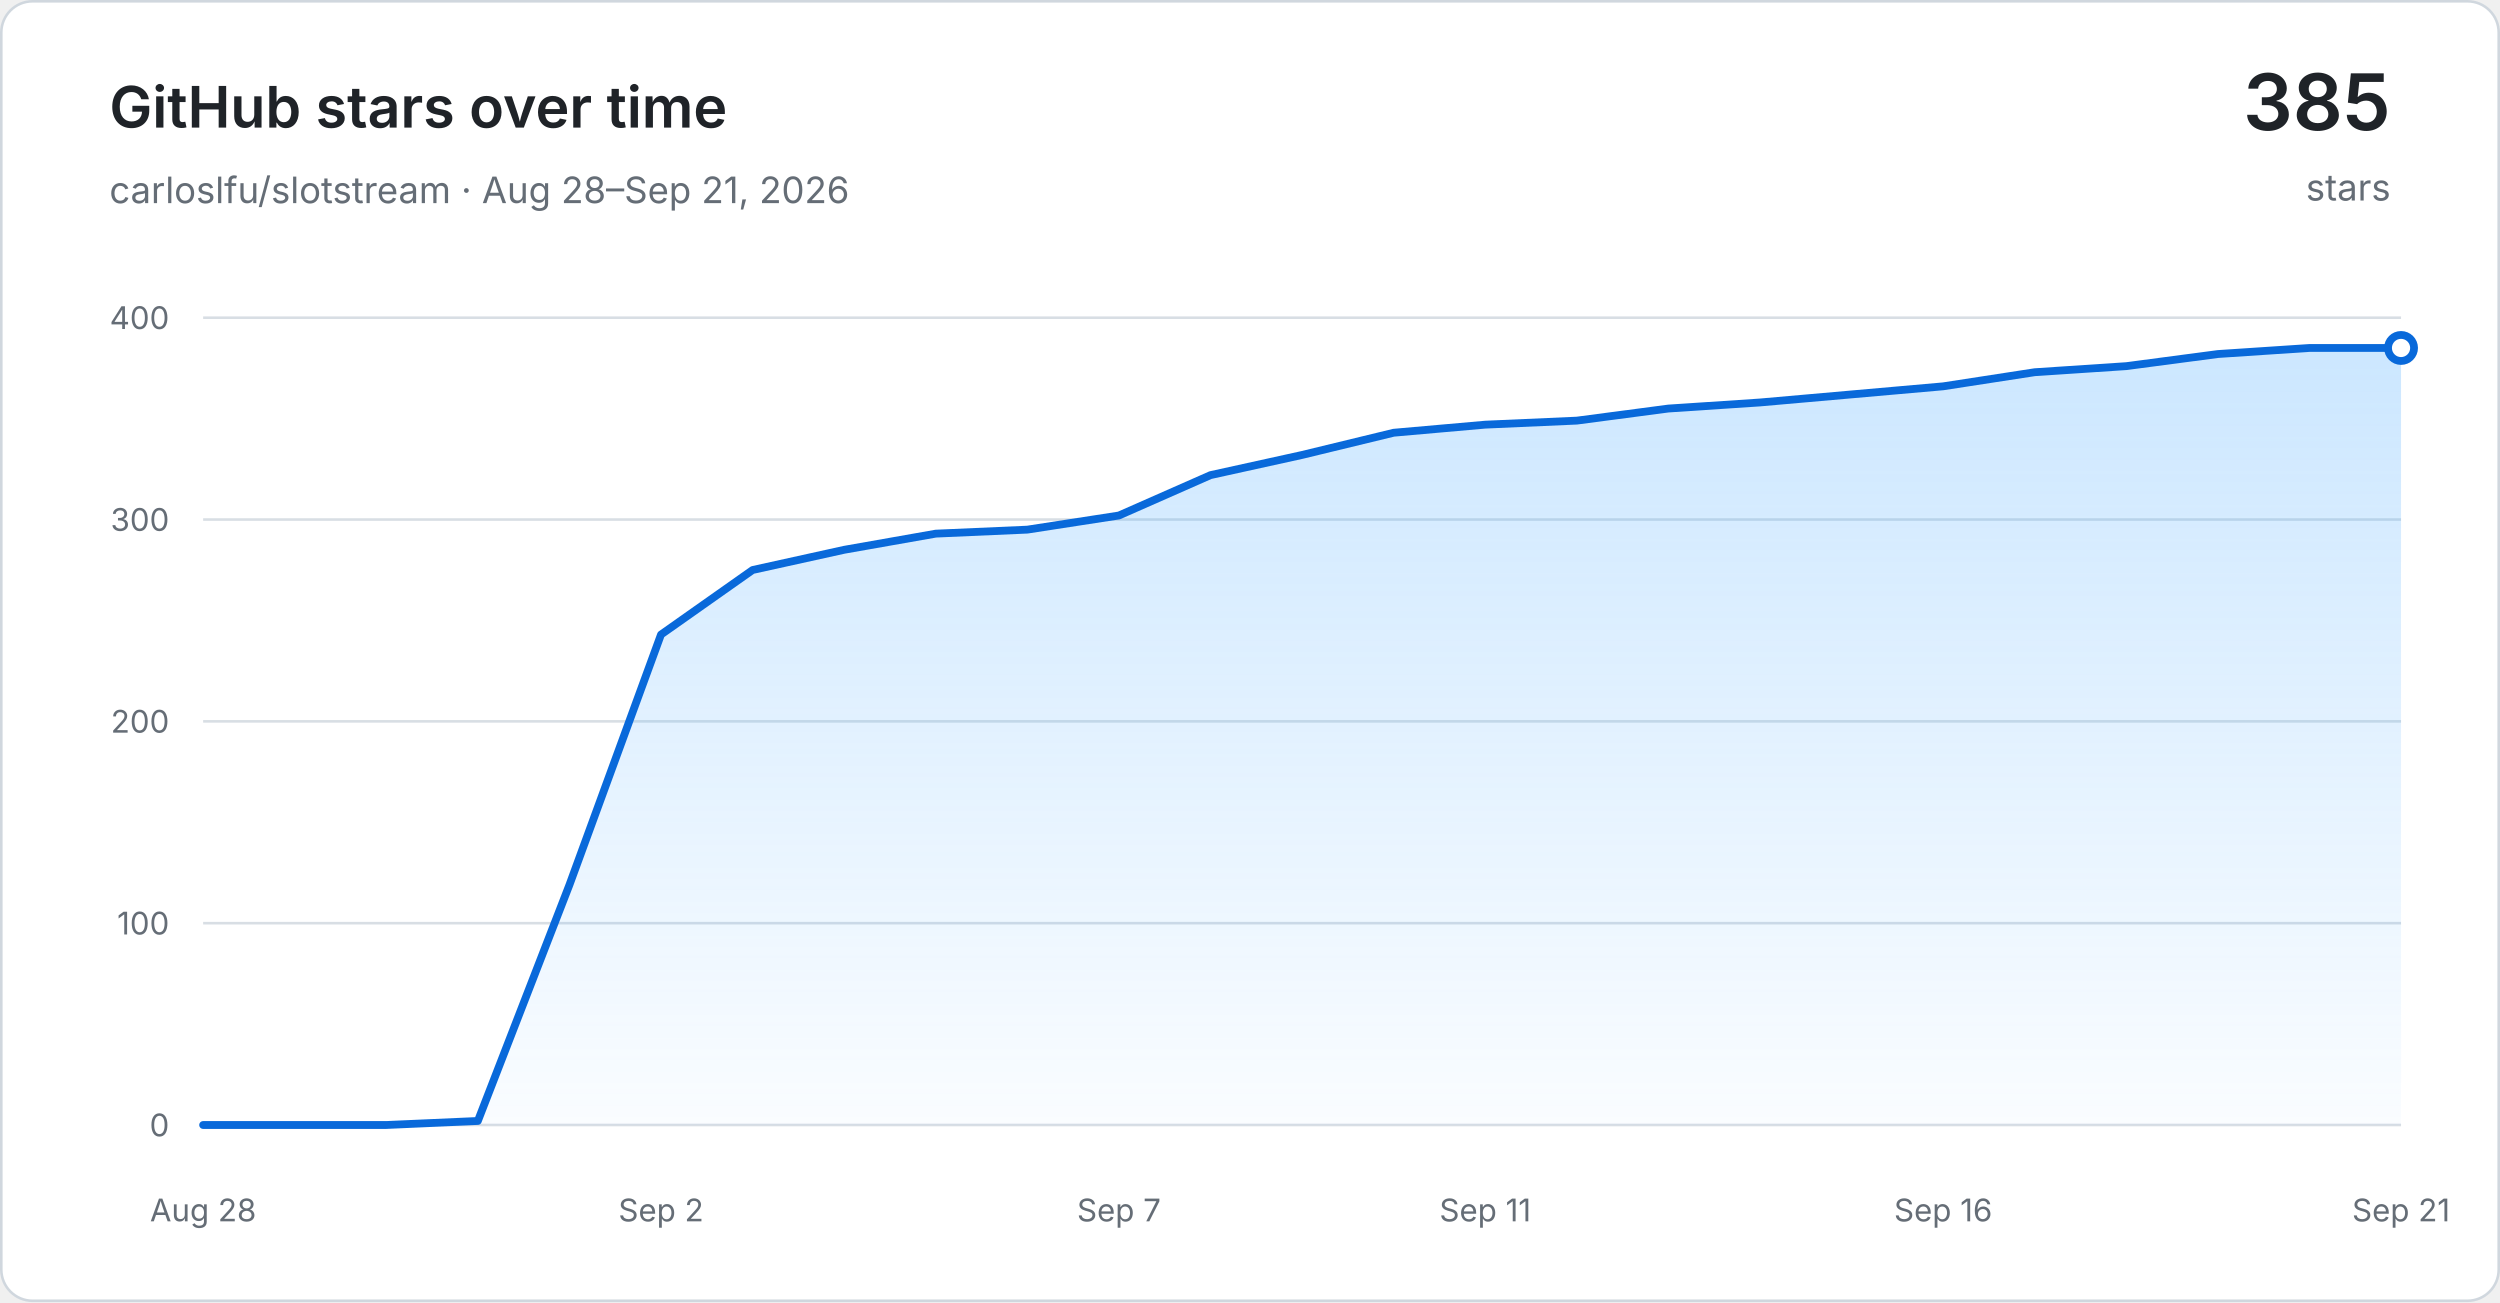
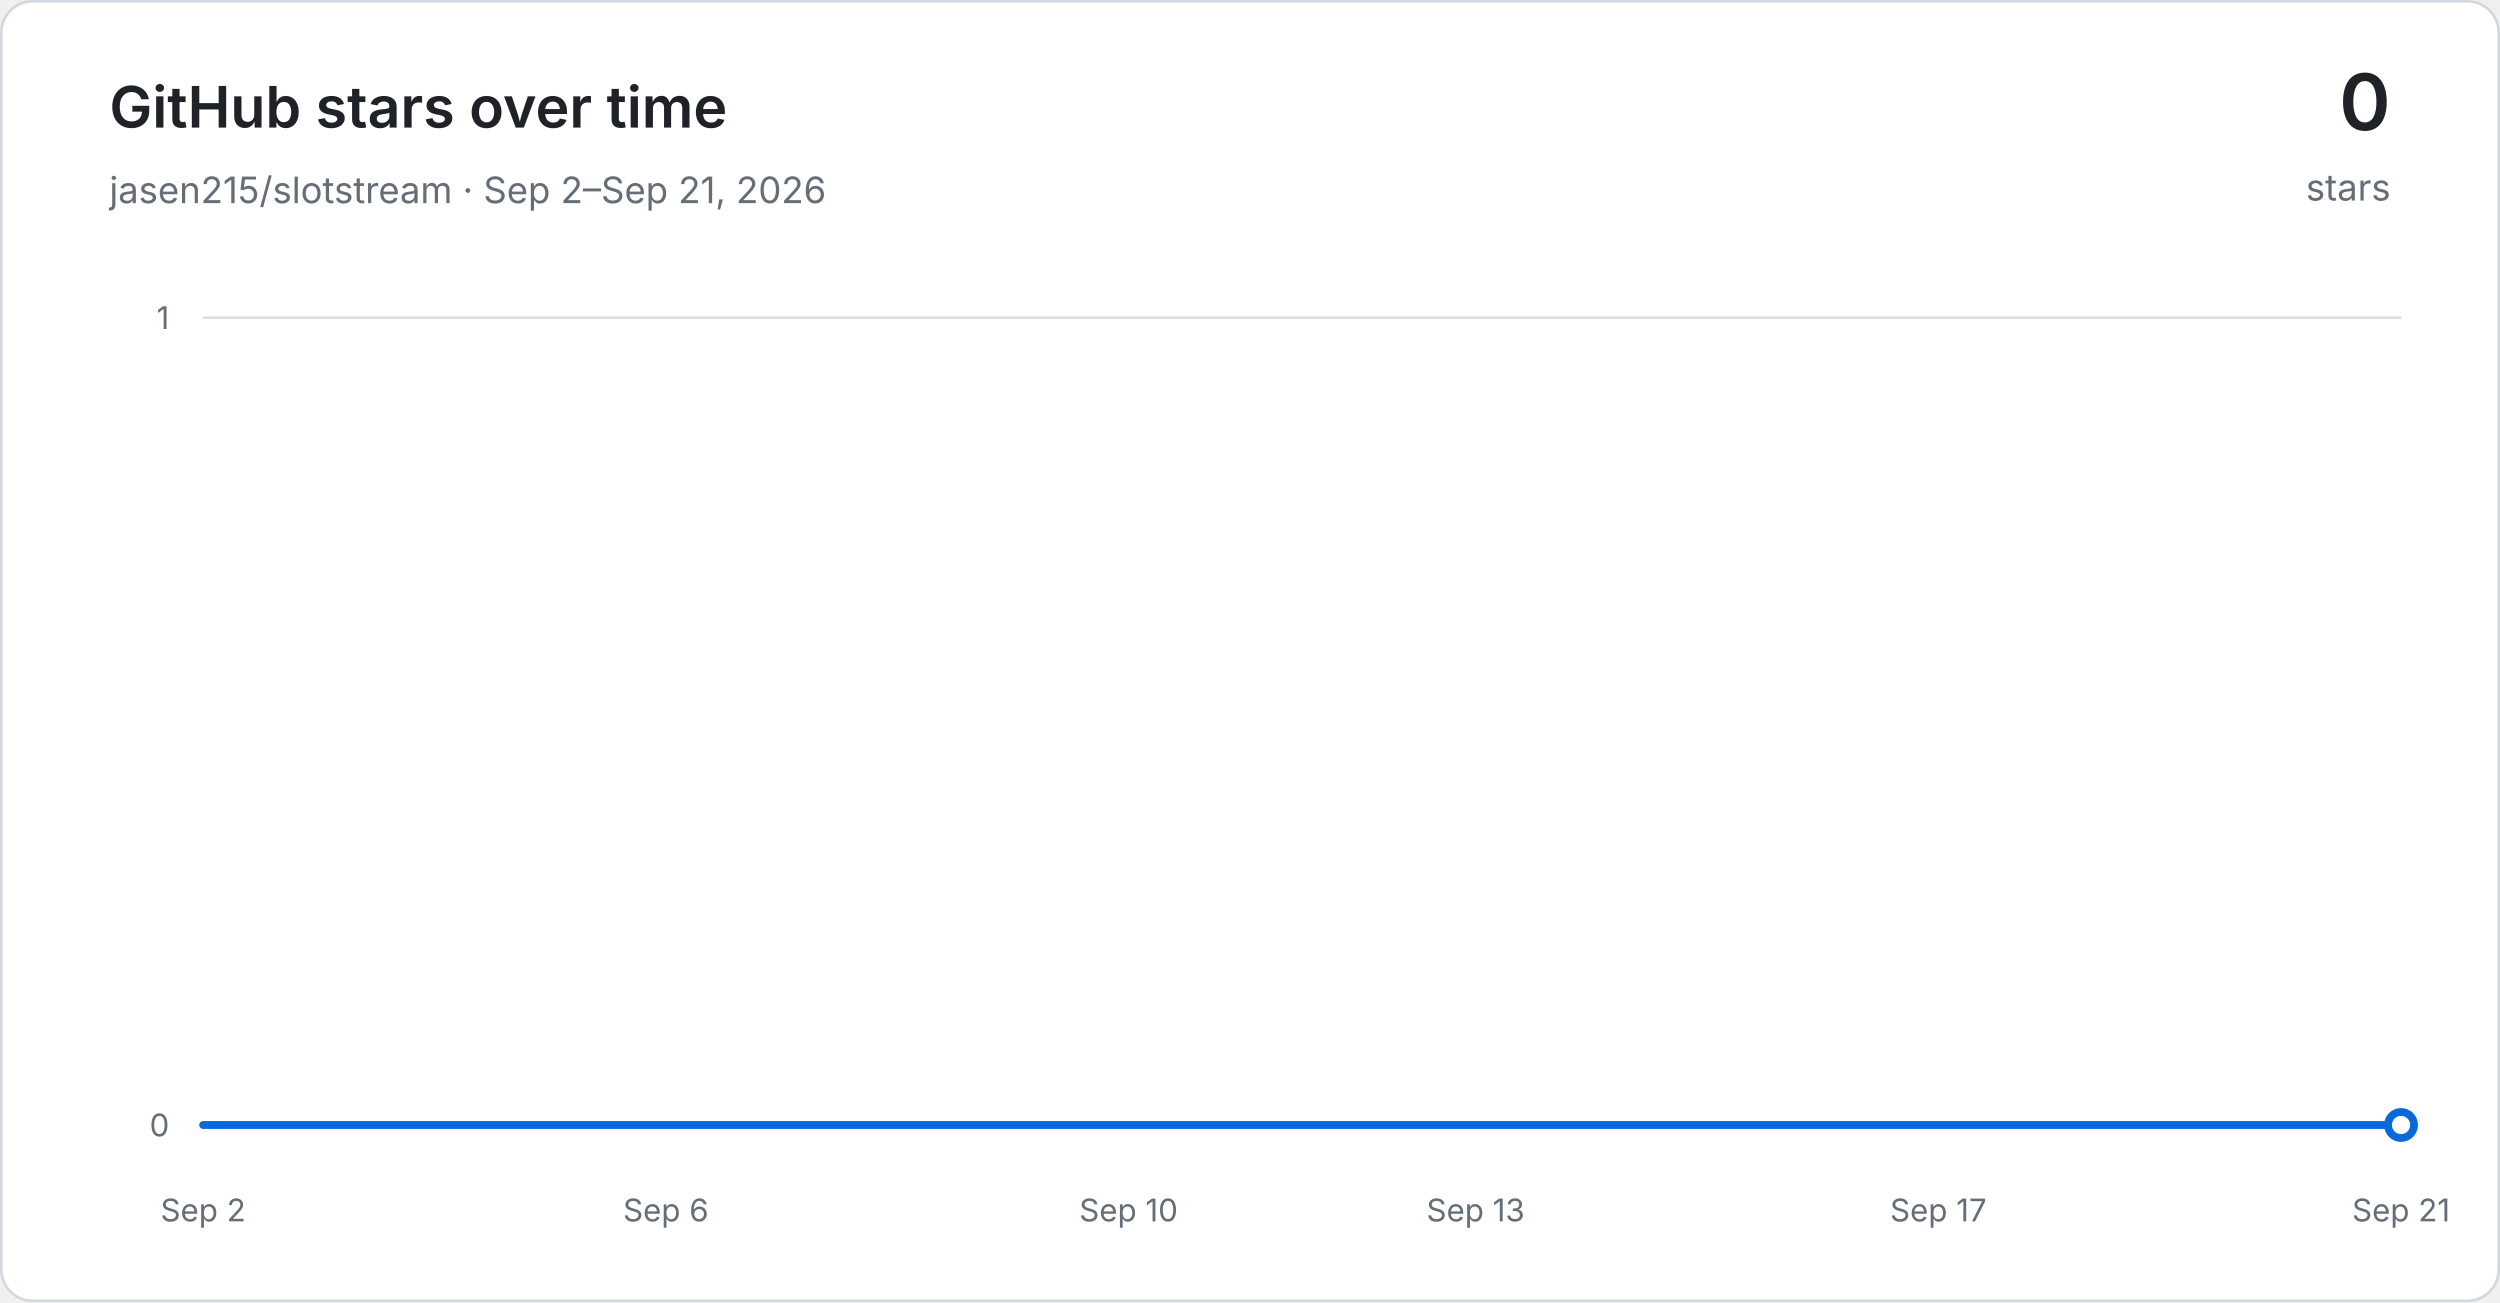
<svg xmlns="http://www.w3.org/2000/svg" width="960" height="500" viewBox="0 0 960 500" role="img" aria-labelledby="title desc">
  <defs>
    <linearGradient id="area" x1="0" y1="0" x2="0" y2="1">
      <stop offset="0" stop-color="#54aeff" stop-opacity="0.30" />
      <stop offset="1" stop-color="#54aeff" stop-opacity="0.03" />
    </linearGradient>
  </defs>
  <rect x="0.5" y="0.5" width="959" height="499" rx="12" fill="#ffffff" stroke="#d0d7de" />
  <g font-family="-apple-system, BlinkMacSystemFont, Segoe UI, sans-serif">
    <text x="42" y="49" fill="#1f2328" font-size="22" font-weight="600">GitHub stars over time</text>
-     <text x="42" y="78" fill="#656d76" font-size="14">carloslfu/slotstream · Aug 28–Sep 21, 2026</text>
-     <text x="918" y="50" text-anchor="end" fill="#1f2328" font-size="30" font-weight="600">385</text>
+     <text x="42" y="78" fill="#656d76" font-size="14">jasen215/slotstream · Sep 2–Sep 21, 2026</text>
+     <text x="918" y="50" text-anchor="end" fill="#1f2328" font-size="30" font-weight="600">0</text>
    <text x="918" y="77" text-anchor="end" fill="#656d76" font-size="14">stars</text>
    <line x1="78" y1="432.00" x2="922" y2="432.00" stroke="#d8dee4" stroke-width="1" />
    <text x="65" y="432.00" text-anchor="end" dominant-baseline="middle" fill="#656d76" font-size="12">0</text>
-     <line x1="78" y1="354.50" x2="922" y2="354.50" stroke="#d8dee4" stroke-width="1" />
-     <text x="65" y="354.50" text-anchor="end" dominant-baseline="middle" fill="#656d76" font-size="12">100</text>
-     <line x1="78" y1="277.00" x2="922" y2="277.00" stroke="#d8dee4" stroke-width="1" />
-     <text x="65" y="277.00" text-anchor="end" dominant-baseline="middle" fill="#656d76" font-size="12">200</text>
-     <line x1="78" y1="199.50" x2="922" y2="199.50" stroke="#d8dee4" stroke-width="1" />
-     <text x="65" y="199.50" text-anchor="end" dominant-baseline="middle" fill="#656d76" font-size="12">300</text>
    <line x1="78" y1="122.00" x2="922" y2="122.00" stroke="#d8dee4" stroke-width="1" />
-     <text x="65" y="122.00" text-anchor="end" dominant-baseline="middle" fill="#656d76" font-size="12">400</text>
-     <text x="78.00" y="469" text-anchor="middle" fill="#656d76" font-size="12">Aug 28</text>
-     <text x="253.83" y="469" text-anchor="middle" fill="#656d76" font-size="12">Sep 2</text>
-     <text x="429.67" y="469" text-anchor="middle" fill="#656d76" font-size="12">Sep 7</text>
-     <text x="570.33" y="469" text-anchor="middle" fill="#656d76" font-size="12">Sep 11</text>
-     <text x="746.17" y="469" text-anchor="middle" fill="#656d76" font-size="12">Sep 16</text>
+     <text x="65" y="122.00" text-anchor="end" dominant-baseline="middle" fill="#656d76" font-size="12">1</text>
+     <text x="78.00" y="469" text-anchor="middle" fill="#656d76" font-size="12">Sep 2</text>
+     <text x="255.68" y="469" text-anchor="middle" fill="#656d76" font-size="12">Sep 6</text>
+     <text x="433.37" y="469" text-anchor="middle" fill="#656d76" font-size="12">Sep 10</text>
+     <text x="566.63" y="469" text-anchor="middle" fill="#656d76" font-size="12">Sep 13</text>
+     <text x="744.32" y="469" text-anchor="middle" fill="#656d76" font-size="12">Sep 17</text>
    <text x="922.00" y="469" text-anchor="middle" fill="#656d76" font-size="12">Sep 21</text>
-     <path d="M 78.00 432.00 L 113.17 432.00 L 148.33 432.00 L 183.50 430.45 L 218.67 339.77 L 253.83 243.67 L 289.00 218.88 L 324.17 211.12 L 359.33 204.92 L 394.50 203.38 L 429.67 197.95 L 464.83 182.45 L 500.00 174.70 L 535.17 166.17 L 570.33 163.07 L 605.50 161.52 L 640.67 156.88 L 675.83 154.55 L 711.00 151.45 L 746.17 148.35 L 781.33 142.93 L 816.50 140.60 L 851.67 135.95 L 886.83 133.62 L 922.00 133.62 L 922.00 432.00 L 78.00 432.00 Z" fill="url(#area)" />
-     <path d="M 78.00 432.00 L 113.17 432.00 L 148.33 432.00 L 183.50 430.45 L 218.67 339.77 L 253.83 243.67 L 289.00 218.88 L 324.17 211.12 L 359.33 204.92 L 394.50 203.38 L 429.67 197.95 L 464.83 182.45 L 500.00 174.70 L 535.17 166.17 L 570.33 163.07 L 605.50 161.52 L 640.67 156.88 L 675.83 154.55 L 711.00 151.45 L 746.17 148.35 L 781.33 142.93 L 816.50 140.60 L 851.67 135.95 L 886.83 133.62 L 922.00 133.62" fill="none" stroke="#0969da" stroke-width="3" stroke-linecap="round" stroke-linejoin="round" />
-     <circle cx="922.00" cy="133.62" r="5" fill="#ffffff" stroke="#0969da" stroke-width="3" />
+     <path d="M 78.00 432.00 L 122.42 432.00 L 166.84 432.00 L 211.26 432.00 L 255.68 432.00 L 300.11 432.00 L 344.53 432.00 L 388.95 432.00 L 433.37 432.00 L 477.79 432.00 L 522.21 432.00 L 566.63 432.00 L 611.05 432.00 L 655.47 432.00 L 699.89 432.00 L 744.32 432.00 L 788.74 432.00 L 833.16 432.00 L 877.58 432.00 L 922.00 432.00 L 922.00 432.00 L 78.00 432.00 Z" fill="url(#area)" />
+     <path d="M 78.00 432.00 L 122.42 432.00 L 166.84 432.00 L 211.26 432.00 L 255.68 432.00 L 300.11 432.00 L 344.53 432.00 L 388.95 432.00 L 433.37 432.00 L 477.79 432.00 L 522.21 432.00 L 566.63 432.00 L 611.05 432.00 L 655.47 432.00 L 699.89 432.00 L 744.32 432.00 L 788.74 432.00 L 833.16 432.00 L 877.58 432.00 L 922.00 432.00" fill="none" stroke="#0969da" stroke-width="3" stroke-linecap="round" stroke-linejoin="round" />
+     <circle cx="922.00" cy="432.00" r="5" fill="#ffffff" stroke="#0969da" stroke-width="3" />
  </g>
</svg>
